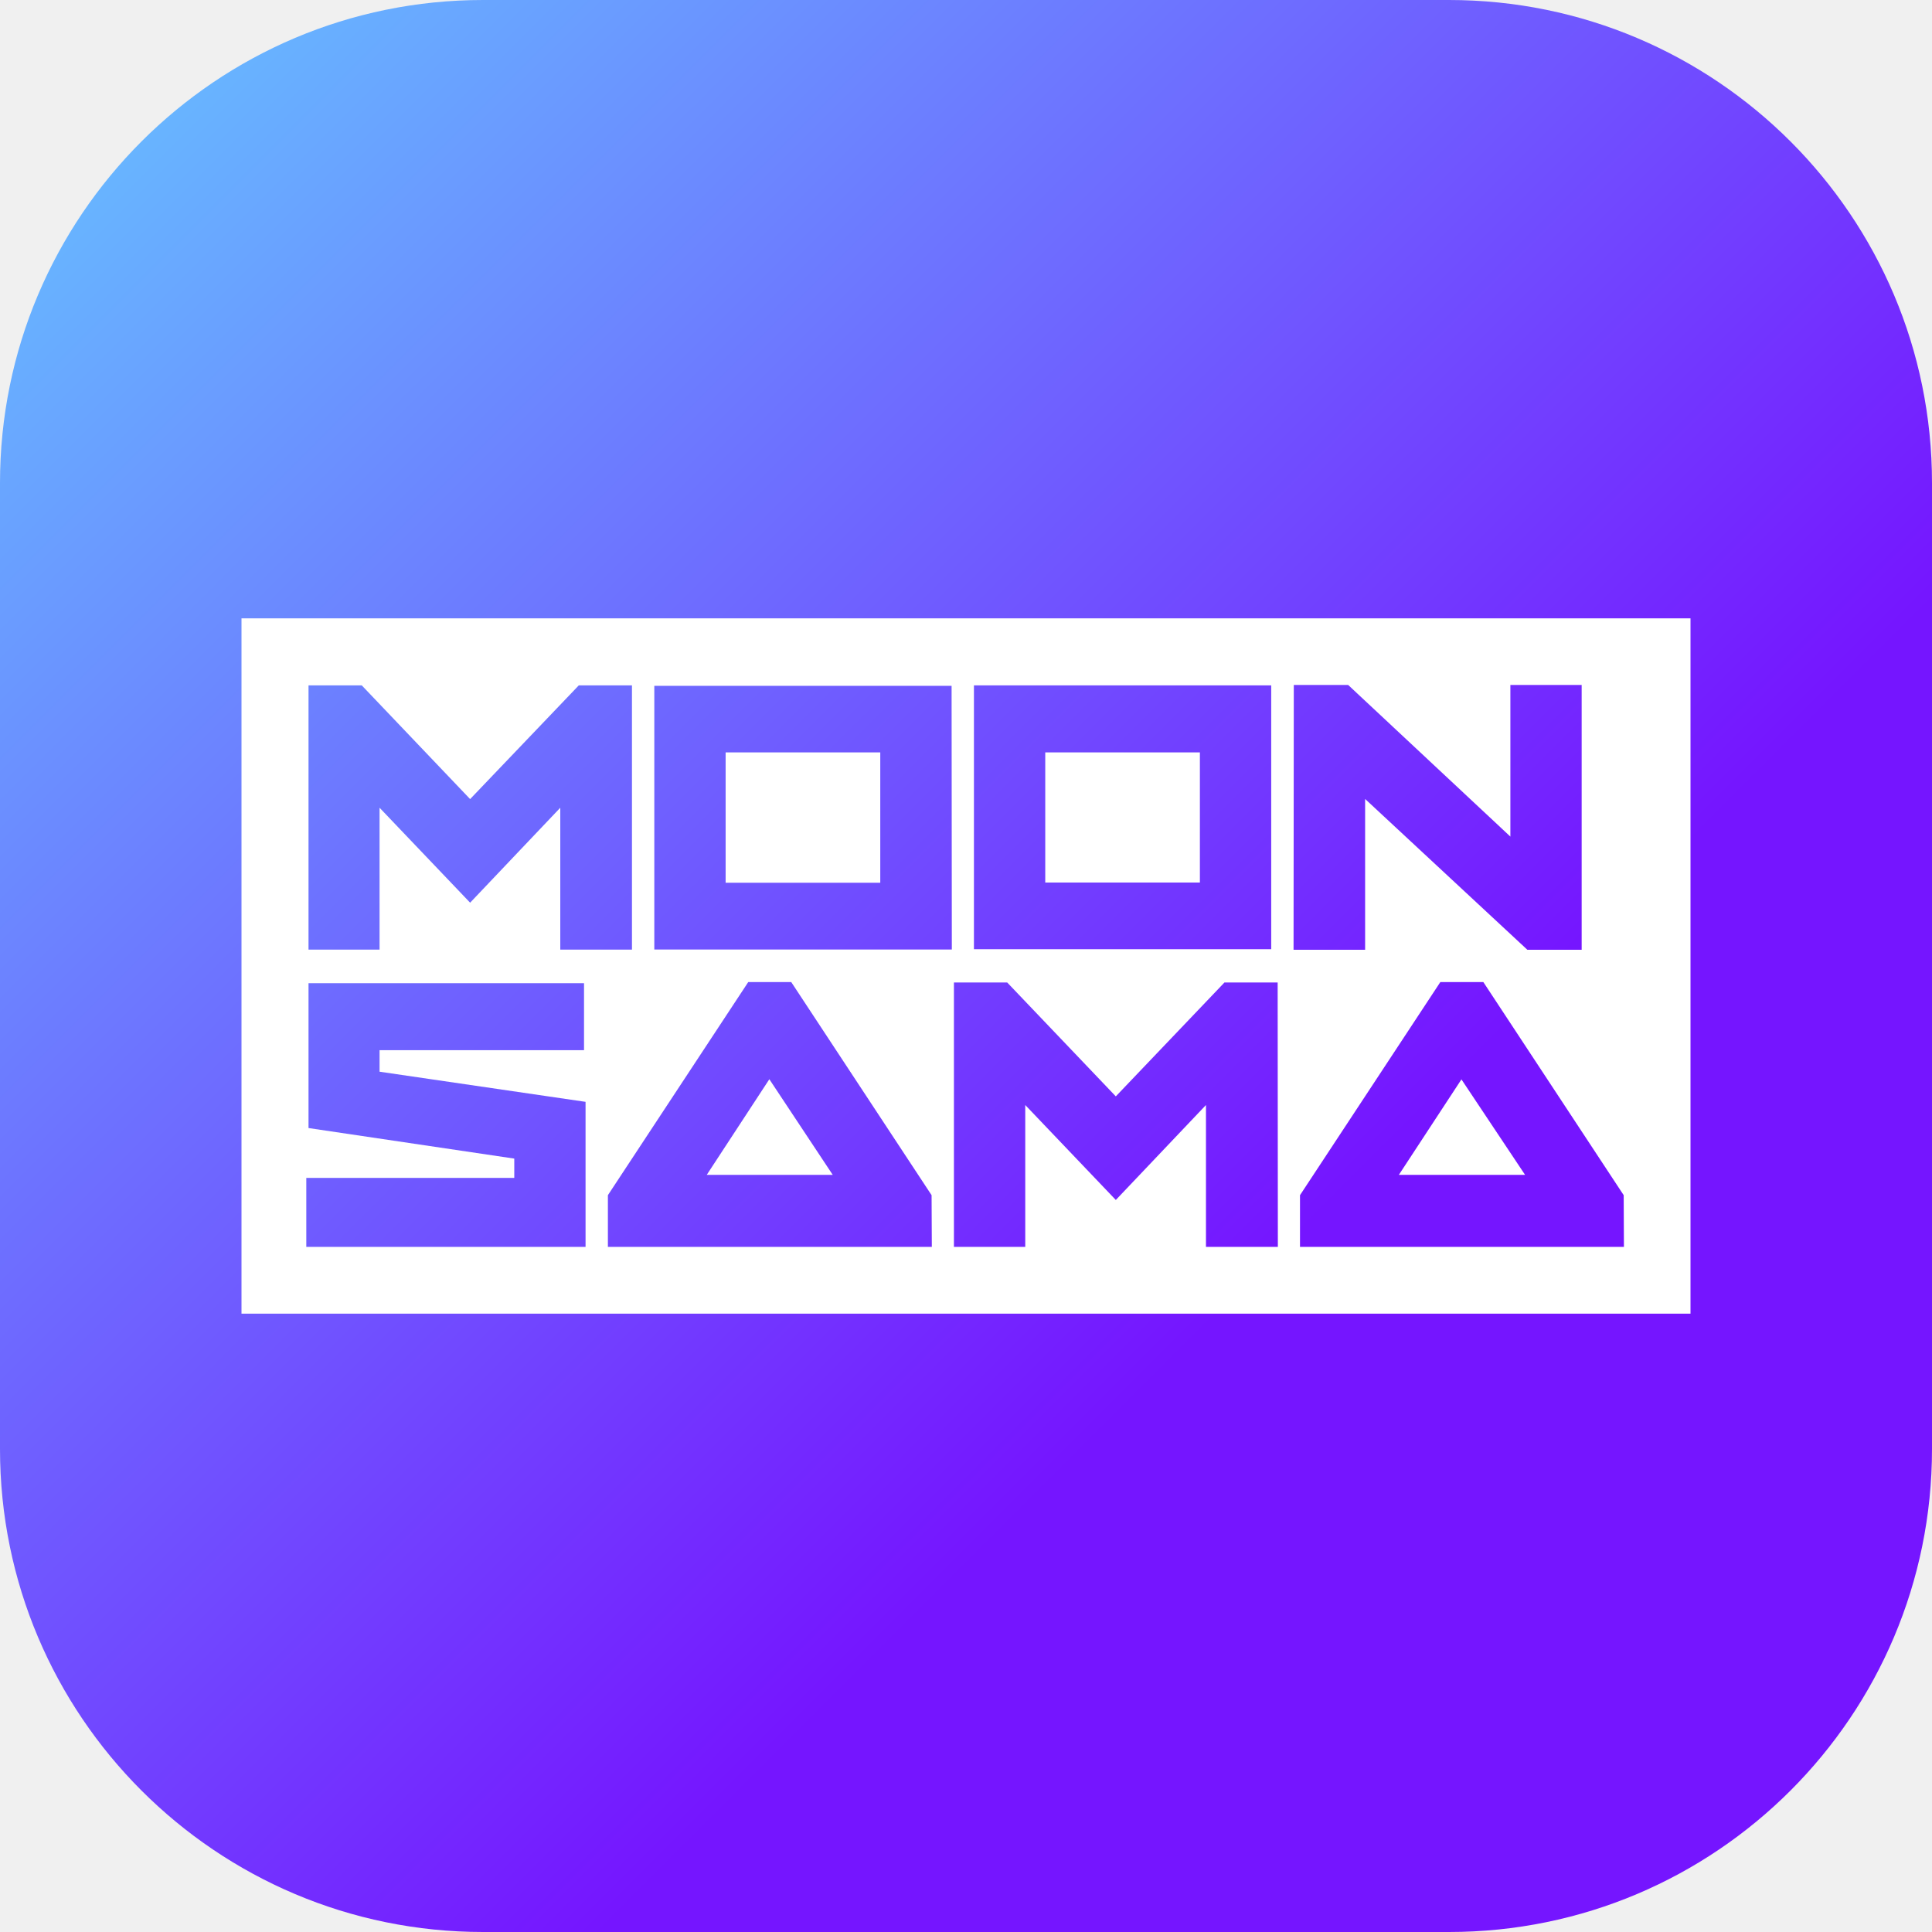
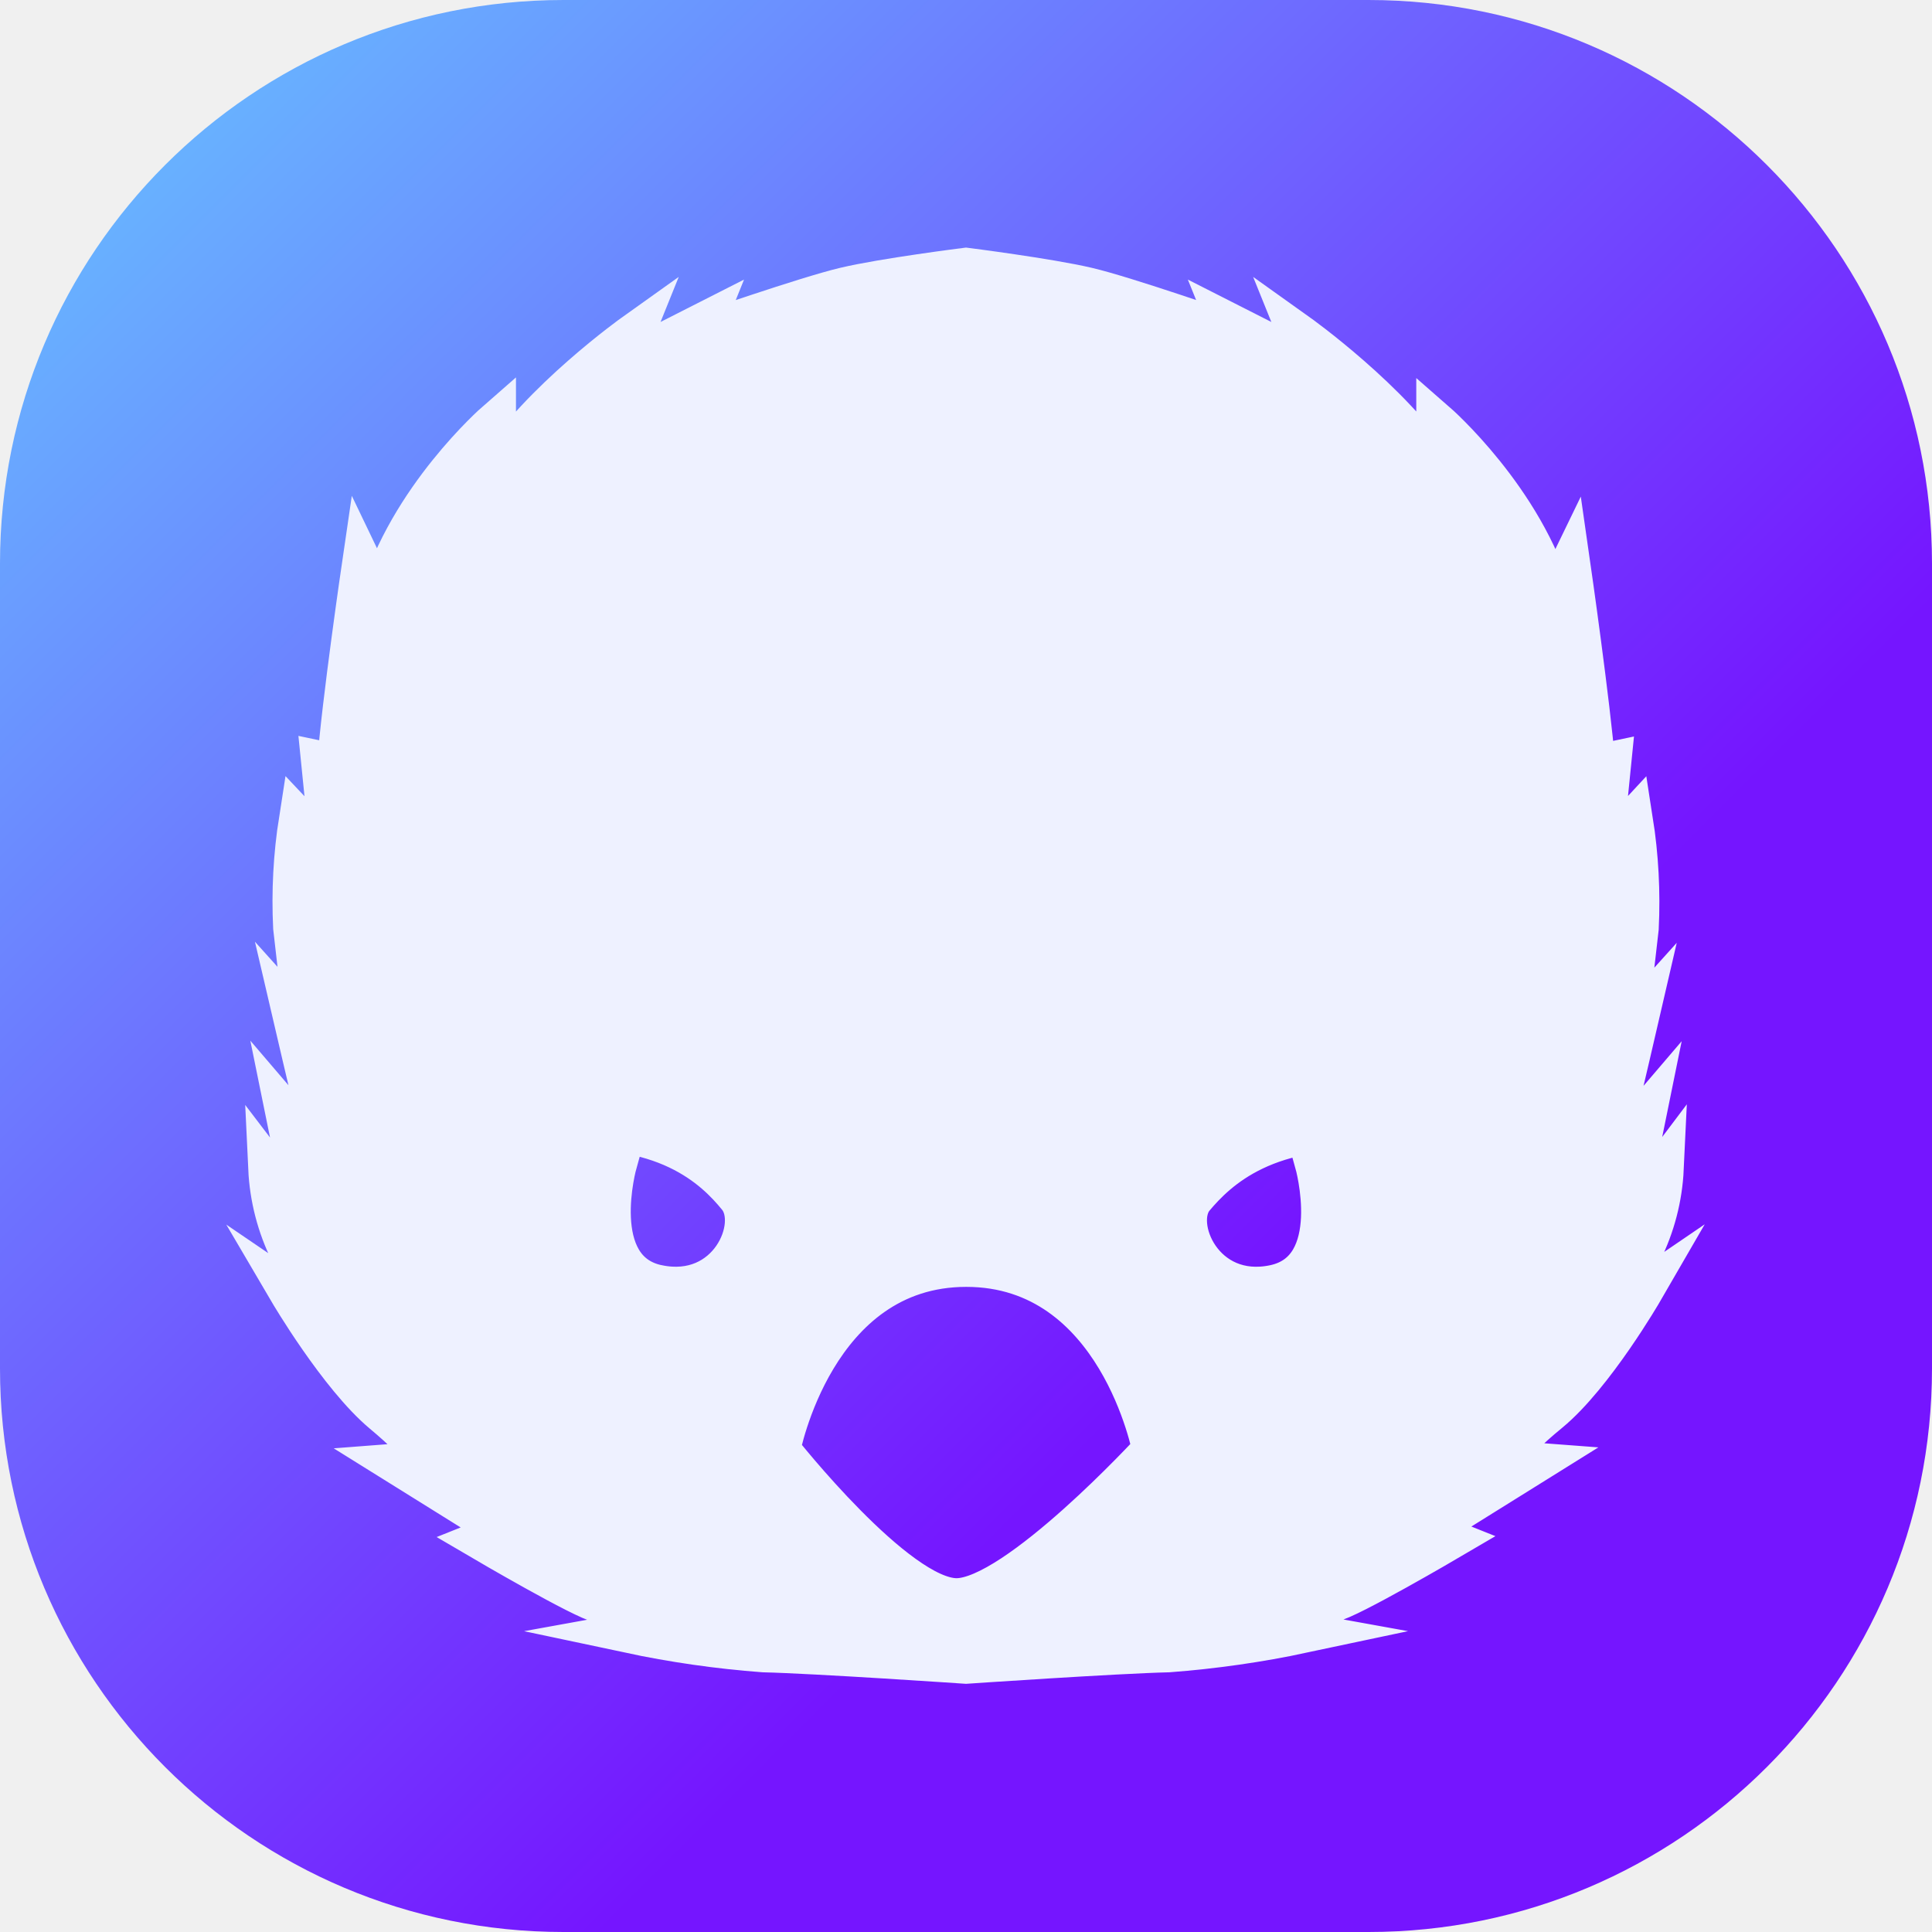
<svg xmlns="http://www.w3.org/2000/svg" width="48" height="48" viewBox="0 0 48 48" fill="none">
-   <g clip-path="url(#clip0_2874_3928)">
-     <path d="M0 12C0 5.373 5.373 0 12 0H36C42.627 0 48 5.373 48 12V36C48 42.627 42.627 48 36 48H12C5.373 48 0 42.627 0 36V12Z" fill="url(#paint0_linear_2874_3928)" />
-     <path d="M18.028 18.693V21.932H21.87V18.693H18.028ZM25.969 18.693V21.926H29.811V18.693H25.969ZM18.028 18.693V21.932H21.87V18.693H18.028ZM25.969 18.693V21.926H29.811V18.693H25.969ZM18.028 18.693V21.932H21.87V18.693H18.028ZM25.969 18.693V21.926H29.811V18.693H25.969ZM36.309 26.82L34.754 29.189H37.884L36.309 26.82ZM36.309 26.82L34.754 29.189H37.884L36.309 26.82ZM18.028 18.693V21.932H21.87V18.693H18.028ZM25.969 18.693V21.926H29.811V18.693H25.969ZM19.114 26.817L17.559 29.189H20.689L19.114 26.817ZM18.028 18.693V21.932H21.87V18.693H18.028ZM25.969 18.693V21.926H29.811V18.693H25.969ZM36.309 26.82L34.754 29.189H37.884L36.309 26.82ZM36.309 26.82L34.754 29.189H37.884L36.309 26.82ZM18.028 18.693V21.932H21.87V18.693H18.028ZM19.114 26.813L17.559 29.189H20.689L19.114 26.813ZM25.969 18.693V21.926H29.811V18.693H25.969ZM6 15.363V32.637H42V15.363H6ZM24.197 17.028H31.583V23.583H24.197V17.028ZM7.665 17.028H8.988L11.68 19.853L14.38 17.028H15.701V23.593H13.92V20.068L11.68 22.427L9.43 20.068V23.593H7.665V17.028ZM14.548 30.979H7.61V29.264H12.777V28.785L7.665 28.026V24.427H14.51V26.092H9.43V26.626L14.548 27.375V30.979ZM23.151 30.979H15.103V29.694L18.59 24.399H19.658L23.145 29.694L23.151 30.979ZM23.648 23.591H16.256V17.039H23.642L23.648 23.591ZM31.748 30.979H29.962V27.454L27.722 29.813L25.472 27.454V30.979H23.7V24.409H25.023L27.722 27.239L30.422 24.409H31.743L31.748 30.979ZM32.144 17.017H33.494L37.525 20.785V17.017H39.296V23.597H37.947L33.916 19.85V23.597H32.138L32.144 17.017ZM40.346 30.979H32.298V29.694L35.785 24.399H36.853L40.34 29.694L40.346 30.979ZM34.76 29.189H37.89L36.309 26.817L34.76 29.189ZM25.969 21.923H29.811V18.693H25.969V21.923ZM21.87 18.693H18.028V21.932H21.87V18.693ZM25.969 18.693V21.926H29.811V18.693H25.969ZM18.028 18.693V21.932H21.87V18.693H18.028ZM36.309 26.817L34.754 29.189H37.884L36.309 26.817ZM25.969 18.693V21.926H29.811V18.693H25.969ZM18.028 18.693V21.932H21.87V18.693H18.028ZM25.969 18.693V21.926H29.811V18.693H25.969ZM18.028 18.693V21.932H21.87V18.693H18.028ZM18.028 18.693V21.932H21.87V18.693H18.028ZM18.028 18.693V21.932H21.87V18.693H18.028Z" fill="white" />
+   <g clip-path="url(#clip0_2875_3995)">
+     <path d="M0 14C0 6.268 6.268 0 14 0H34C41.732 0 48 6.268 48 14V34C48 41.732 41.732 48 34 48H14C6.268 48 0 41.732 0 34V14Z" fill="url(#paint0_linear_2875_3995)" />
+     <path d="M40.791 31.112C41.115 30.464 41.299 29.755 41.333 29.031L40.367 30.313L40.906 27.662L39.884 28.858C39.884 28.858 40.055 28.062 40.166 27.619C40.278 27.176 40.736 25.194 40.736 25.194L40.426 25.538C40.426 25.538 40.596 24.082 40.711 23.06C40.755 22.165 40.707 21.267 40.569 20.381L39.801 21.208L40.03 18.928L39.631 19.012C39.516 17.532 39.012 14.026 39.012 14.026L38.584 14.909C37.876 12.4 35.687 10.492 35.687 10.492V11.672C34.598 9.962 32.239 8.281 32.239 8.281L32.549 9.049L30.475 7.996L30.59 8.281C30.59 8.281 27.977 7.367 27.012 7.141C26.046 6.915 24 6.655 24 6.655C24 6.655 21.954 6.912 20.988 7.141C20.023 7.37 17.407 8.281 17.407 8.281L17.522 7.996L15.448 9.049L15.758 8.281C15.758 8.281 13.399 9.962 12.319 11.688V10.477C12.319 10.477 10.134 12.384 9.422 14.893L8.998 14.01C8.998 14.01 8.484 17.516 8.379 18.997L7.98 18.913L8.209 21.192L7.429 20.366C7.29 21.251 7.242 22.149 7.286 23.044C7.401 24.07 7.571 25.522 7.571 25.522L7.262 25.178C7.262 25.178 7.72 27.145 7.831 27.603C7.942 28.062 8.116 28.842 8.116 28.842L7.094 27.647L7.633 30.298L6.667 29.031C6.701 29.755 6.884 30.463 7.206 31.112C7.72 32.041 8.088 32.707 8.088 32.707L7.178 32.088C7.178 32.088 8.416 34.197 9.509 35.111C10.601 36.024 10.617 36.306 10.617 36.306L9.849 36.365L12.548 38.047L11.982 38.273C11.982 38.273 14.51 39.756 14.906 39.821C15.303 39.886 16.838 40.258 16.838 40.258C16.441 40.391 16.034 40.494 15.621 40.568C16.726 40.803 17.845 40.964 18.971 41.048C20.277 41.079 24 41.333 24 41.333C24 41.333 27.714 41.079 29.03 41.048C30.156 40.963 31.274 40.803 32.379 40.568C31.965 40.494 31.558 40.391 31.159 40.258C31.159 40.258 32.707 39.858 33.094 39.8C33.48 39.741 36.019 38.251 36.019 38.251L35.452 38.025L38.151 36.343L37.383 36.285C37.383 36.285 37.383 35.999 38.492 35.089C39.6 34.178 40.822 32.066 40.822 32.066L39.912 32.686C39.912 32.686 40.281 32.051 40.791 31.112ZM16.34 31.924C14.578 31.552 15.331 28.889 15.331 28.889C14.823 28.489 13.557 28.117 13.557 28.117C16.513 27.808 17.763 29.047 18.33 29.743C18.896 30.44 18.104 32.292 16.343 31.924H16.34ZM23.768 39.71C22.282 39.71 19.382 36.024 19.382 36.024C19.382 36.024 20.233 31.472 24.006 31.472C27.779 31.472 28.63 36.024 28.63 36.024C28.63 36.024 25.247 39.71 23.762 39.71H23.768ZM32.666 28.889C32.666 28.889 33.419 31.552 31.657 31.924C29.896 32.295 29.101 30.428 29.667 29.756C30.234 29.084 31.487 27.833 34.443 28.13C34.443 28.117 33.177 28.489 32.666 28.889Z" fill="#EEF1FF" />
+     <path d="M40.791 31.112C41.115 30.464 41.299 29.755 41.333 29.031L40.367 30.313L40.906 27.662L39.884 28.858C39.884 28.858 40.055 28.062 40.166 27.619C40.278 27.176 40.736 25.194 40.736 25.194L40.426 25.538C40.426 25.538 40.596 24.082 40.711 23.06C40.755 22.165 40.707 21.267 40.568 20.381L39.801 21.208L40.03 18.928L39.631 19.012C39.516 17.532 39.012 14.026 39.012 14.026L38.584 14.909C37.876 12.4 35.687 10.492 35.687 10.492V11.672C34.598 9.962 32.239 8.281 32.239 8.281L32.549 9.049L30.475 7.996L30.59 8.281C30.59 8.281 27.977 7.367 27.012 7.141C26.046 6.915 24 6.655 24 6.655C24 6.655 21.954 6.912 20.988 7.141C20.023 7.37 17.407 8.281 17.407 8.281L17.522 7.996L15.448 9.049L15.758 8.281C15.758 8.281 13.399 9.962 12.319 11.688V10.477C12.319 10.477 10.134 12.384 9.422 14.893L8.998 14.01C8.998 14.01 8.484 17.516 8.379 18.997L7.98 18.913L8.209 21.192L7.429 20.366C7.29 21.251 7.242 22.149 7.286 23.044C7.401 24.07 7.571 25.522 7.571 25.522L7.262 25.178C7.262 25.178 7.72 27.145 7.831 27.603C7.942 28.062 8.116 28.842 8.116 28.842L7.094 27.647L7.633 30.298L6.667 29.031C6.701 29.755 6.884 30.463 7.206 31.112C7.72 32.041 8.088 32.707 8.088 32.707L7.178 32.088C7.178 32.088 8.416 34.197 9.509 35.111C10.601 36.024 10.617 36.306 10.617 36.306L9.849 36.365L12.548 38.047L11.982 38.273C11.982 38.273 14.51 39.756 14.906 39.821C15.303 39.886 16.838 40.258 16.838 40.258C16.441 40.391 16.034 40.494 15.621 40.568C16.726 40.803 17.845 40.964 18.971 41.048C20.277 41.079 24 41.333 24 41.333C24 41.333 27.714 41.079 29.03 41.048C30.156 40.963 31.274 40.803 32.379 40.568C31.965 40.494 31.558 40.391 31.159 40.258C31.159 40.258 32.707 39.858 33.094 39.8C33.48 39.741 36.019 38.251 36.019 38.251L35.452 38.025L38.151 36.343L37.383 36.285C37.383 36.285 37.383 35.999 38.492 35.089C39.6 34.178 40.822 32.066 40.822 32.066L39.912 32.686C39.912 32.686 40.281 32.051 40.791 31.112ZM16.34 31.924C14.578 31.552 15.331 28.889 15.331 28.889C14.823 28.489 13.557 28.117 13.557 28.117C16.513 27.808 17.763 29.047 18.33 29.743C18.896 30.44 18.104 32.292 16.343 31.924H16.34ZM23.768 39.71C22.282 39.71 19.382 36.024 19.382 36.024C19.382 36.024 20.233 31.472 24.006 31.472C27.779 31.472 28.63 36.024 28.63 36.024C28.63 36.024 25.247 39.71 23.762 39.71H23.768ZM32.666 28.889C32.666 28.889 33.419 31.552 31.657 31.924C29.896 32.295 29.101 30.428 29.667 29.756C30.234 29.084 31.487 27.833 34.443 28.13C34.443 28.117 33.177 28.489 32.666 28.889Z" stroke="#EEF1FF" stroke-miterlimit="10" />
  </g>
  <defs>
-     <linearGradient id="paint0_linear_2874_3928" x1="48" y1="48" x2="-2.62577e-05" y2="2.62577e-05" gradientUnits="userSpaceOnUse">
+     <linearGradient id="paint0_linear_2875_3995" x1="48" y1="48" x2="-2.62577e-05" y2="2.62577e-05" gradientUnits="userSpaceOnUse">
      <stop stop-color="#7515FF" />
      <stop offset="0.344" stop-color="#7515FF" />
      <stop offset="1" stop-color="#66C8FF" />
    </linearGradient>
-     <clipPath id="clip0_2874_3928">
+     <clipPath id="clip0_2875_3995">
      <rect width="48" height="48" fill="white" />
    </clipPath>
  </defs>
</svg>
